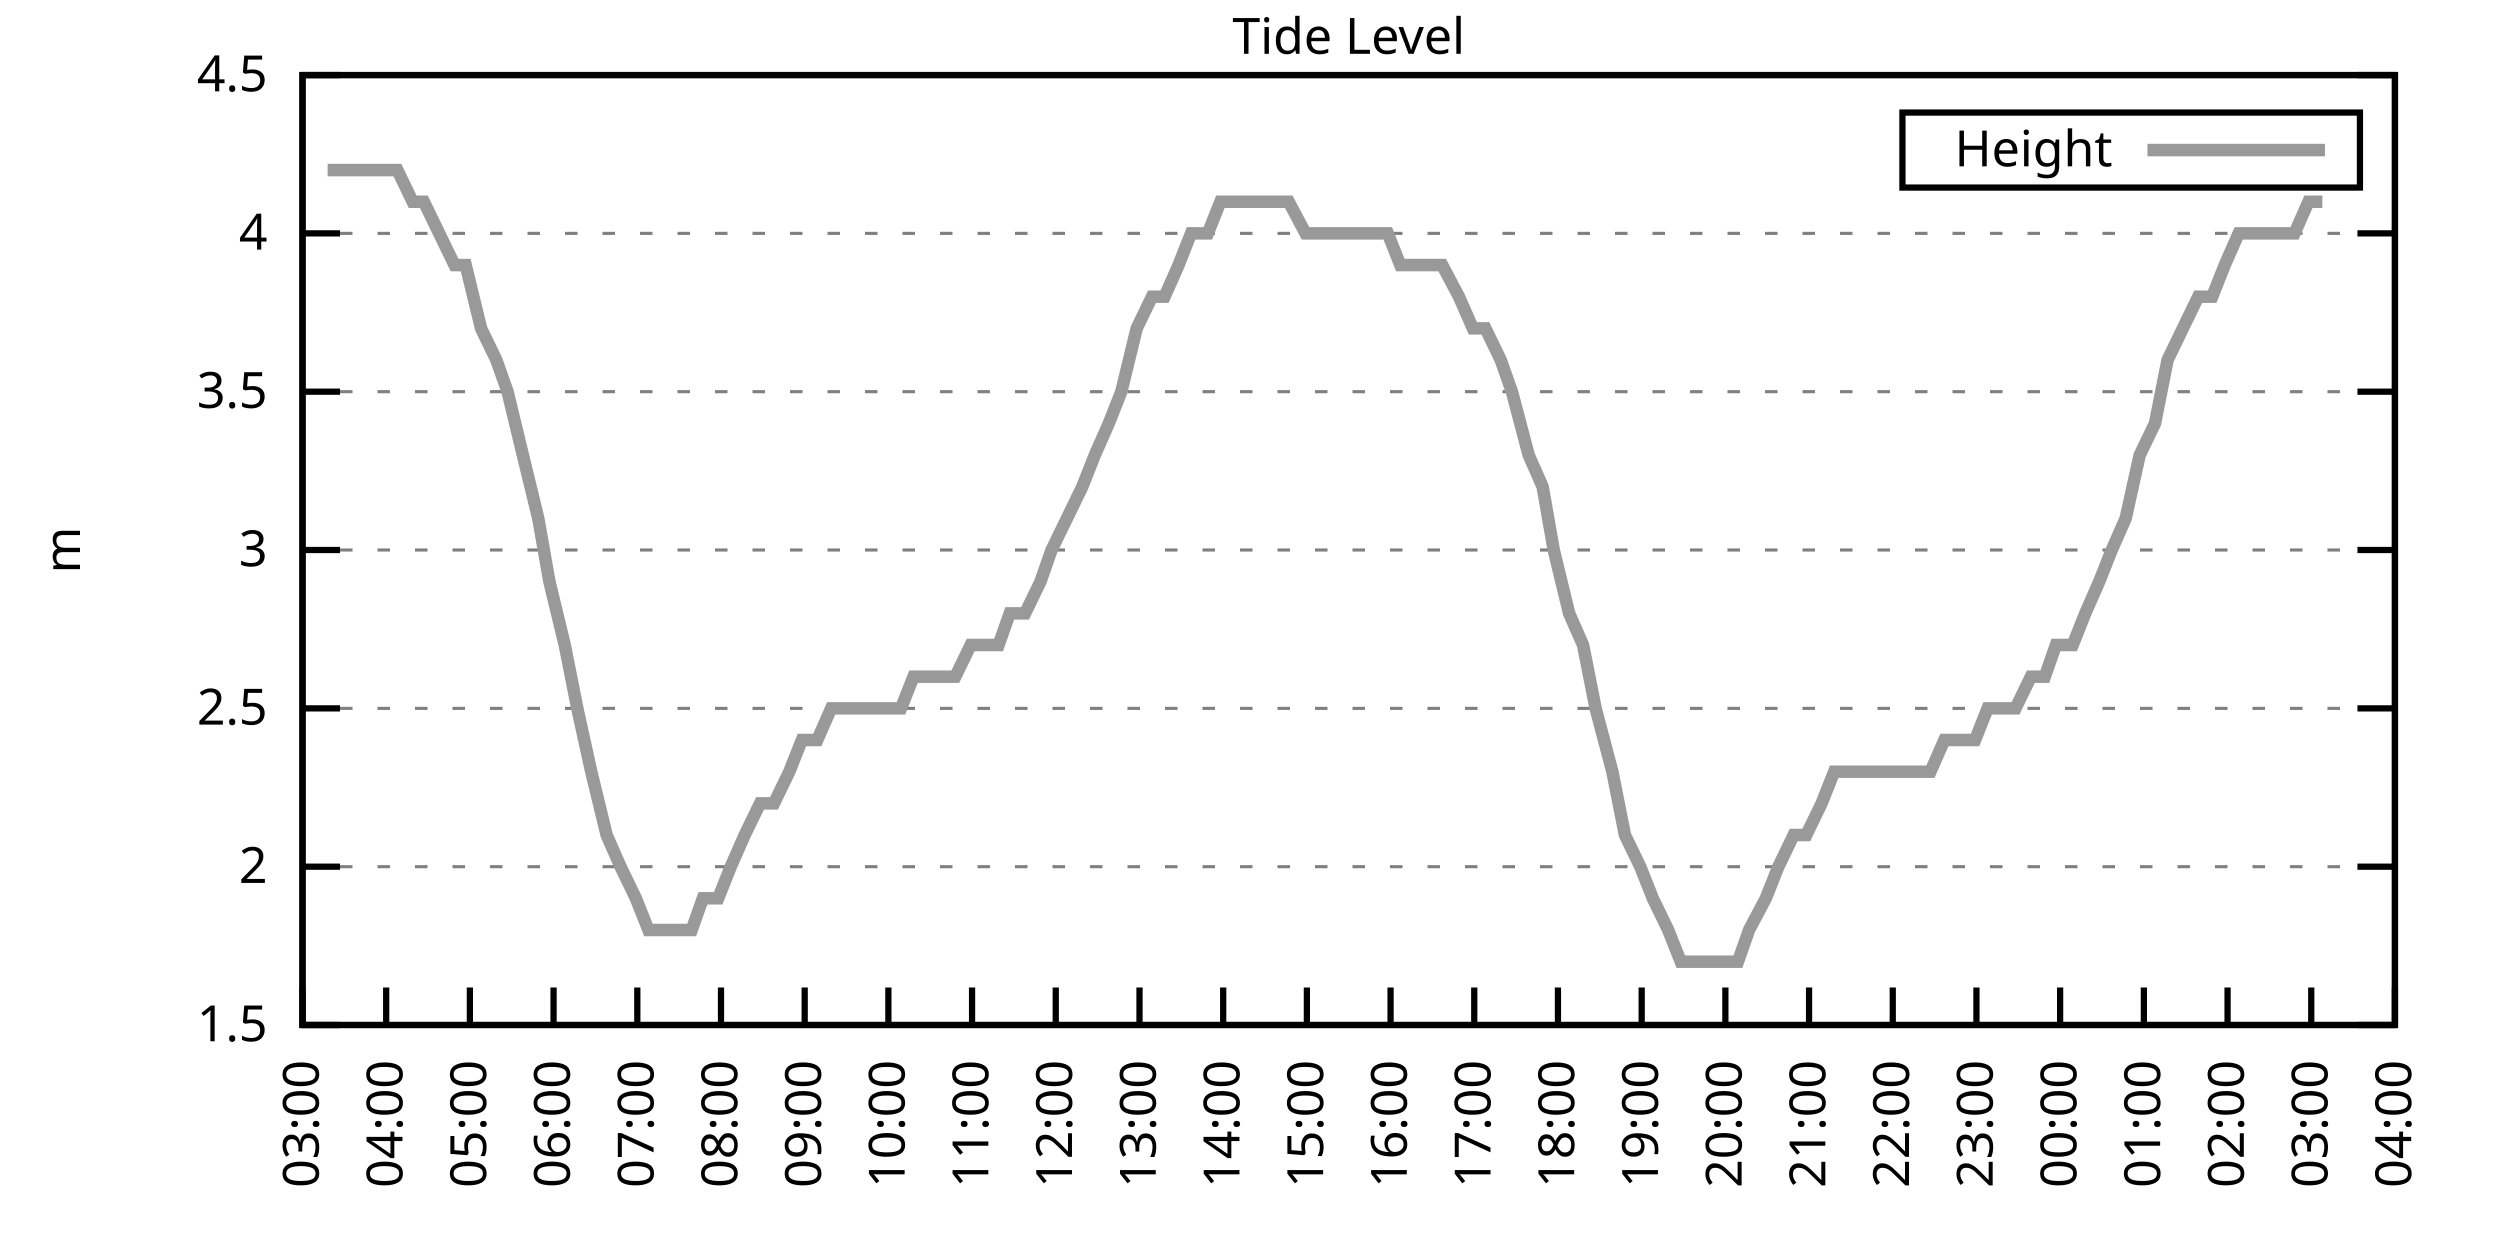
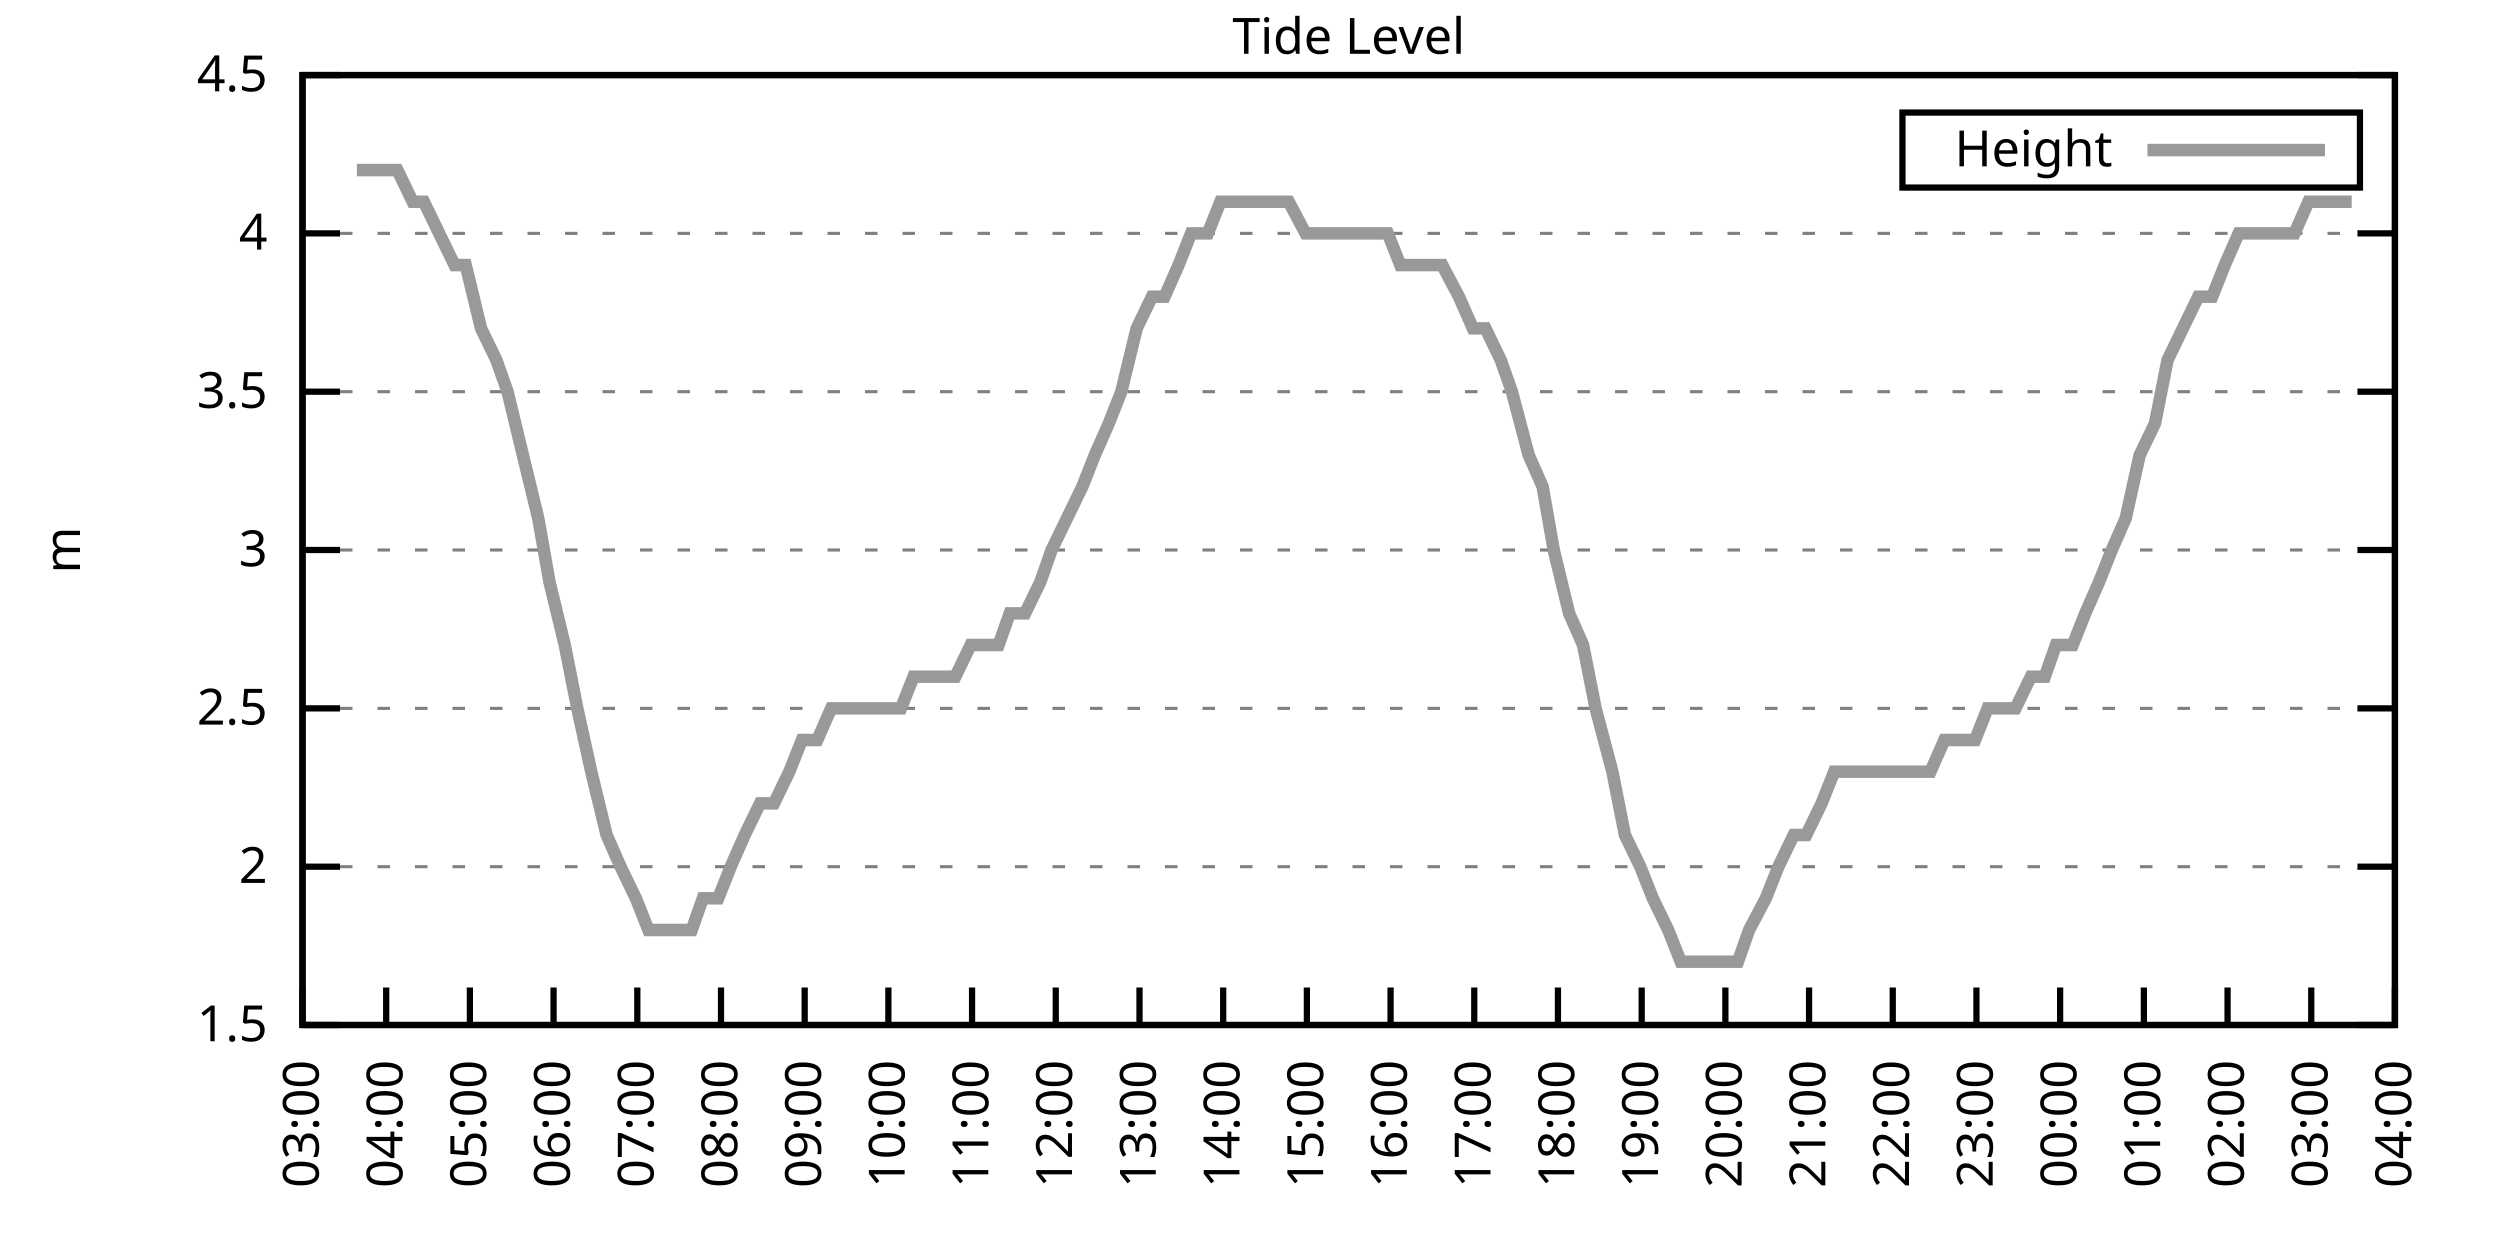
<svg xmlns="http://www.w3.org/2000/svg" xmlns:xlink="http://www.w3.org/1999/xlink" width="400" height="200" viewBox="0 0 400 200">
  <g id="gnuplot_canvas">
    <rect x="0" y="0" width="400" height="200" fill="none" />
    <defs>
      <circle id="gpDot" r="0.5" stroke-width="0.5" stroke="currentColor" />
      <path id="gpPt0" stroke-width="0.333" stroke="currentColor" d="M-1,0 h2 M0,-1 v2" />
      <path id="gpPt1" stroke-width="0.333" stroke="currentColor" d="M-1,-1 L1,1 M1,-1 L-1,1" />
      <path id="gpPt2" stroke-width="0.333" stroke="currentColor" d="M-1,0 L1,0 M0,-1 L0,1 M-1,-1 L1,1 M-1,1 L1,-1" />
      <rect id="gpPt3" stroke-width="0.333" stroke="currentColor" x="-1" y="-1" width="2" height="2" />
      <rect id="gpPt4" stroke-width="0.333" stroke="currentColor" fill="currentColor" x="-1" y="-1" width="2" height="2" />
      <circle id="gpPt5" stroke-width="0.333" stroke="currentColor" cx="0" cy="0" r="1" />
      <use xlink:href="#gpPt5" id="gpPt6" fill="currentColor" stroke="none" />
      <path id="gpPt7" stroke-width="0.333" stroke="currentColor" d="M0,-1.33 L-1.33,0.67 L1.33,0.67 z" />
      <use xlink:href="#gpPt7" id="gpPt8" fill="currentColor" stroke="none" />
      <use xlink:href="#gpPt7" id="gpPt9" stroke="currentColor" transform="rotate(180)" />
      <use xlink:href="#gpPt9" id="gpPt10" fill="currentColor" stroke="none" />
      <use xlink:href="#gpPt3" id="gpPt11" stroke="currentColor" transform="rotate(45)" />
      <use xlink:href="#gpPt11" id="gpPt12" fill="currentColor" stroke="none" />
      <path id="gpPt13" stroke-width="0.333" stroke="currentColor" d="M0,1.330 L1.265,0.411 L0.782,-1.067 L-0.782,-1.076 L-1.265,0.411 z" />
      <use xlink:href="#gpPt13" id="gpPt14" fill="currentColor" stroke="none" />
      <filter id="textbox" filterUnits="objectBoundingBox" x="0" y="0" height="1" width="1">
        <feFlood flood-color="white" flood-opacity="1" result="bgnd" />
        <feComposite in="SourceGraphic" in2="bgnd" operator="atop" />
      </filter>
      <filter id="greybox" filterUnits="objectBoundingBox" x="0" y="0" height="1" width="1">
        <feFlood flood-color="lightgrey" flood-opacity="1" result="grey" />
        <feComposite in="SourceGraphic" in2="grey" operator="atop" />
      </filter>
    </defs>
    <g fill="none" color="white" stroke="currentColor" stroke-width="1.00" stroke-linecap="butt" stroke-linejoin="miter">
</g>
    <g fill="none" color="black" stroke="currentColor" stroke-width="1.00" stroke-linecap="butt" stroke-linejoin="miter">
      <g stroke="none" shape-rendering="crispEdges">
        <polygon fill="rgb(255, 255, 255)" points="48.40,164.00 383.18,164.00 383.18,12.02 48.40,12.02 " />
      </g>
    </g>
    <g fill="none" color="black" stroke="currentColor" stroke-width="1.00" stroke-linecap="butt" stroke-linejoin="miter">
</g>
    <g fill="none" color="black" stroke="black" stroke-width="0.50" stroke-linecap="butt" stroke-linejoin="miter">
</g>
    <g fill="none" color="gray" stroke="currentColor" stroke-width="0.50" stroke-linecap="butt" stroke-linejoin="miter">
      <path stroke="gray" stroke-dasharray="2,4" class="gridline" d="M48.40,164.00 L383.19,164.00  " />
    </g>
    <g fill="none" color="gray" stroke="gray" stroke-width="1.00" stroke-linecap="butt" stroke-linejoin="miter">
</g>
    <g fill="none" color="black" stroke="currentColor" stroke-width="1.00" stroke-linecap="butt" stroke-linejoin="miter">
      <path stroke="black" d="M48.40,164.00 L54.40,164.00 M383.19,164.00 L377.19,164.00  " />
      <g transform="translate(42.80,166.60)" stroke="none" fill="black" font-family="Sans" font-size="8.00" text-anchor="end">
        <text>
          <tspan font-family="Sans"> 1.5</tspan>
        </text>
      </g>
    </g>
    <g fill="none" color="black" stroke="currentColor" stroke-width="1.00" stroke-linecap="butt" stroke-linejoin="miter">
</g>
    <g fill="none" color="black" stroke="black" stroke-width="0.50" stroke-linecap="butt" stroke-linejoin="miter">
</g>
    <g fill="none" color="gray" stroke="currentColor" stroke-width="0.50" stroke-linecap="butt" stroke-linejoin="miter">
      <path stroke="gray" stroke-dasharray="2,4" class="gridline" d="M48.40,138.67 L383.19,138.67  " />
    </g>
    <g fill="none" color="gray" stroke="gray" stroke-width="1.00" stroke-linecap="butt" stroke-linejoin="miter">
</g>
    <g fill="none" color="black" stroke="currentColor" stroke-width="1.00" stroke-linecap="butt" stroke-linejoin="miter">
      <path stroke="black" d="M48.40,138.67 L54.40,138.67 M383.19,138.67 L377.19,138.67  " />
      <g transform="translate(42.80,141.27)" stroke="none" fill="black" font-family="Sans" font-size="8.00" text-anchor="end">
        <text>
          <tspan font-family="Sans"> 2</tspan>
        </text>
      </g>
    </g>
    <g fill="none" color="black" stroke="currentColor" stroke-width="1.00" stroke-linecap="butt" stroke-linejoin="miter">
</g>
    <g fill="none" color="black" stroke="black" stroke-width="0.50" stroke-linecap="butt" stroke-linejoin="miter">
</g>
    <g fill="none" color="gray" stroke="currentColor" stroke-width="0.50" stroke-linecap="butt" stroke-linejoin="miter">
      <path stroke="gray" stroke-dasharray="2,4" class="gridline" d="M48.40,113.34 L383.19,113.34  " />
    </g>
    <g fill="none" color="gray" stroke="gray" stroke-width="1.00" stroke-linecap="butt" stroke-linejoin="miter">
</g>
    <g fill="none" color="black" stroke="currentColor" stroke-width="1.00" stroke-linecap="butt" stroke-linejoin="miter">
      <path stroke="black" d="M48.40,113.34 L54.40,113.34 M383.19,113.34 L377.19,113.34  " />
      <g transform="translate(42.80,115.94)" stroke="none" fill="black" font-family="Sans" font-size="8.00" text-anchor="end">
        <text>
          <tspan font-family="Sans"> 2.5</tspan>
        </text>
      </g>
    </g>
    <g fill="none" color="black" stroke="currentColor" stroke-width="1.00" stroke-linecap="butt" stroke-linejoin="miter">
</g>
    <g fill="none" color="black" stroke="black" stroke-width="0.50" stroke-linecap="butt" stroke-linejoin="miter">
</g>
    <g fill="none" color="gray" stroke="currentColor" stroke-width="0.50" stroke-linecap="butt" stroke-linejoin="miter">
      <path stroke="gray" stroke-dasharray="2,4" class="gridline" d="M48.40,88.00 L383.19,88.00  " />
    </g>
    <g fill="none" color="gray" stroke="gray" stroke-width="1.00" stroke-linecap="butt" stroke-linejoin="miter">
</g>
    <g fill="none" color="black" stroke="currentColor" stroke-width="1.00" stroke-linecap="butt" stroke-linejoin="miter">
      <path stroke="black" d="M48.40,88.00 L54.40,88.00 M383.19,88.00 L377.19,88.00  " />
      <g transform="translate(42.80,90.60)" stroke="none" fill="black" font-family="Sans" font-size="8.00" text-anchor="end">
        <text>
          <tspan font-family="Sans"> 3</tspan>
        </text>
      </g>
    </g>
    <g fill="none" color="black" stroke="currentColor" stroke-width="1.00" stroke-linecap="butt" stroke-linejoin="miter">
</g>
    <g fill="none" color="black" stroke="black" stroke-width="0.50" stroke-linecap="butt" stroke-linejoin="miter">
</g>
    <g fill="none" color="gray" stroke="currentColor" stroke-width="0.50" stroke-linecap="butt" stroke-linejoin="miter">
      <path stroke="gray" stroke-dasharray="2,4" class="gridline" d="M48.40,62.67 L383.19,62.67  " />
    </g>
    <g fill="none" color="gray" stroke="gray" stroke-width="1.00" stroke-linecap="butt" stroke-linejoin="miter">
</g>
    <g fill="none" color="black" stroke="currentColor" stroke-width="1.00" stroke-linecap="butt" stroke-linejoin="miter">
      <path stroke="black" d="M48.40,62.67 L54.40,62.67 M383.19,62.67 L377.19,62.67  " />
      <g transform="translate(42.80,65.27)" stroke="none" fill="black" font-family="Sans" font-size="8.00" text-anchor="end">
        <text>
          <tspan font-family="Sans"> 3.5</tspan>
        </text>
      </g>
    </g>
    <g fill="none" color="black" stroke="currentColor" stroke-width="1.00" stroke-linecap="butt" stroke-linejoin="miter">
</g>
    <g fill="none" color="black" stroke="black" stroke-width="0.50" stroke-linecap="butt" stroke-linejoin="miter">
</g>
    <g fill="none" color="gray" stroke="currentColor" stroke-width="0.50" stroke-linecap="butt" stroke-linejoin="miter">
      <path stroke="gray" stroke-dasharray="2,4" class="gridline" d="M48.40,37.34 L383.19,37.34  " />
    </g>
    <g fill="none" color="gray" stroke="gray" stroke-width="1.00" stroke-linecap="butt" stroke-linejoin="miter">
</g>
    <g fill="none" color="black" stroke="currentColor" stroke-width="1.00" stroke-linecap="butt" stroke-linejoin="miter">
      <path stroke="black" d="M48.40,37.34 L54.40,37.34 M383.19,37.34 L377.19,37.34  " />
      <g transform="translate(42.80,39.94)" stroke="none" fill="black" font-family="Sans" font-size="8.00" text-anchor="end">
        <text>
          <tspan font-family="Sans"> 4</tspan>
        </text>
      </g>
    </g>
    <g fill="none" color="black" stroke="currentColor" stroke-width="1.00" stroke-linecap="butt" stroke-linejoin="miter">
</g>
    <g fill="none" color="black" stroke="black" stroke-width="0.50" stroke-linecap="butt" stroke-linejoin="miter">
</g>
    <g fill="none" color="gray" stroke="currentColor" stroke-width="0.50" stroke-linecap="butt" stroke-linejoin="miter">
      <path stroke="gray" stroke-dasharray="2,4" class="gridline" d="M48.40,12.01 L383.19,12.01  " />
    </g>
    <g fill="none" color="gray" stroke="gray" stroke-width="1.00" stroke-linecap="butt" stroke-linejoin="miter">
</g>
    <g fill="none" color="black" stroke="currentColor" stroke-width="1.00" stroke-linecap="butt" stroke-linejoin="miter">
      <path stroke="black" d="M48.40,12.01 L54.40,12.01 M383.19,12.01 L377.19,12.01  " />
      <g transform="translate(42.80,14.61)" stroke="none" fill="black" font-family="Sans" font-size="8.00" text-anchor="end">
        <text>
          <tspan font-family="Sans"> 4.5</tspan>
        </text>
      </g>
    </g>
    <g fill="none" color="black" stroke="currentColor" stroke-width="1.00" stroke-linecap="butt" stroke-linejoin="miter">
      <path stroke="black" d="M48.40,164.00 L48.40,158.00  " />
      <g transform="translate(51.00,169.60) rotate(270.00)" stroke="none" fill="black" font-family="Sans" font-size="8.00" text-anchor="end">
        <text>
          <tspan font-family="Sans">03:00</tspan>
        </text>
      </g>
    </g>
    <g fill="none" color="black" stroke="currentColor" stroke-width="1.00" stroke-linecap="butt" stroke-linejoin="miter">
      <path stroke="black" d="M61.79,164.00 L61.79,158.00  " />
      <g transform="translate(64.39,169.60) rotate(270.00)" stroke="none" fill="black" font-family="Sans" font-size="8.00" text-anchor="end">
        <text>
          <tspan font-family="Sans">04:00</tspan>
        </text>
      </g>
    </g>
    <g fill="none" color="black" stroke="currentColor" stroke-width="1.00" stroke-linecap="butt" stroke-linejoin="miter">
      <path stroke="black" d="M75.18,164.00 L75.18,158.00  " />
      <g transform="translate(77.78,169.60) rotate(270.00)" stroke="none" fill="black" font-family="Sans" font-size="8.00" text-anchor="end">
        <text>
          <tspan font-family="Sans">05:00</tspan>
        </text>
      </g>
    </g>
    <g fill="none" color="black" stroke="currentColor" stroke-width="1.00" stroke-linecap="butt" stroke-linejoin="miter">
      <path stroke="black" d="M88.57,164.00 L88.57,158.00  " />
      <g transform="translate(91.17,169.60) rotate(270.00)" stroke="none" fill="black" font-family="Sans" font-size="8.00" text-anchor="end">
        <text>
          <tspan font-family="Sans">06:00</tspan>
        </text>
      </g>
    </g>
    <g fill="none" color="black" stroke="currentColor" stroke-width="1.00" stroke-linecap="butt" stroke-linejoin="miter">
      <path stroke="black" d="M101.97,164.00 L101.97,158.00  " />
      <g transform="translate(104.57,169.60) rotate(270.00)" stroke="none" fill="black" font-family="Sans" font-size="8.00" text-anchor="end">
        <text>
          <tspan font-family="Sans">07:00</tspan>
        </text>
      </g>
    </g>
    <g fill="none" color="black" stroke="currentColor" stroke-width="1.00" stroke-linecap="butt" stroke-linejoin="miter">
      <path stroke="black" d="M115.36,164.00 L115.36,158.00  " />
      <g transform="translate(117.96,169.60) rotate(270.00)" stroke="none" fill="black" font-family="Sans" font-size="8.00" text-anchor="end">
        <text>
          <tspan font-family="Sans">08:00</tspan>
        </text>
      </g>
    </g>
    <g fill="none" color="black" stroke="currentColor" stroke-width="1.00" stroke-linecap="butt" stroke-linejoin="miter">
      <path stroke="black" d="M128.75,164.00 L128.75,158.00  " />
      <g transform="translate(131.35,169.60) rotate(270.00)" stroke="none" fill="black" font-family="Sans" font-size="8.00" text-anchor="end">
        <text>
          <tspan font-family="Sans">09:00</tspan>
        </text>
      </g>
    </g>
    <g fill="none" color="black" stroke="currentColor" stroke-width="1.00" stroke-linecap="butt" stroke-linejoin="miter">
      <path stroke="black" d="M142.14,164.00 L142.14,158.00  " />
      <g transform="translate(144.74,169.60) rotate(270.00)" stroke="none" fill="black" font-family="Sans" font-size="8.00" text-anchor="end">
        <text>
          <tspan font-family="Sans">10:00</tspan>
        </text>
      </g>
    </g>
    <g fill="none" color="black" stroke="currentColor" stroke-width="1.00" stroke-linecap="butt" stroke-linejoin="miter">
      <path stroke="black" d="M155.53,164.00 L155.53,158.00  " />
      <g transform="translate(158.13,169.60) rotate(270.00)" stroke="none" fill="black" font-family="Sans" font-size="8.00" text-anchor="end">
        <text>
          <tspan font-family="Sans">11:00</tspan>
        </text>
      </g>
    </g>
    <g fill="none" color="black" stroke="currentColor" stroke-width="1.00" stroke-linecap="butt" stroke-linejoin="miter">
      <path stroke="black" d="M168.92,164.00 L168.92,158.00  " />
      <g transform="translate(171.52,169.60) rotate(270.00)" stroke="none" fill="black" font-family="Sans" font-size="8.00" text-anchor="end">
        <text>
          <tspan font-family="Sans">12:00</tspan>
        </text>
      </g>
    </g>
    <g fill="none" color="black" stroke="currentColor" stroke-width="1.00" stroke-linecap="butt" stroke-linejoin="miter">
      <path stroke="black" d="M182.32,164.00 L182.32,158.00  " />
      <g transform="translate(184.92,169.60) rotate(270.00)" stroke="none" fill="black" font-family="Sans" font-size="8.00" text-anchor="end">
        <text>
          <tspan font-family="Sans">13:00</tspan>
        </text>
      </g>
    </g>
    <g fill="none" color="black" stroke="currentColor" stroke-width="1.00" stroke-linecap="butt" stroke-linejoin="miter">
      <path stroke="black" d="M195.71,164.00 L195.71,158.00  " />
      <g transform="translate(198.31,169.60) rotate(270.00)" stroke="none" fill="black" font-family="Sans" font-size="8.00" text-anchor="end">
        <text>
          <tspan font-family="Sans">14:00</tspan>
        </text>
      </g>
    </g>
    <g fill="none" color="black" stroke="currentColor" stroke-width="1.00" stroke-linecap="butt" stroke-linejoin="miter">
      <path stroke="black" d="M209.10,164.00 L209.10,158.00  " />
      <g transform="translate(211.70,169.60) rotate(270.00)" stroke="none" fill="black" font-family="Sans" font-size="8.00" text-anchor="end">
        <text>
          <tspan font-family="Sans">15:00</tspan>
        </text>
      </g>
    </g>
    <g fill="none" color="black" stroke="currentColor" stroke-width="1.00" stroke-linecap="butt" stroke-linejoin="miter">
      <path stroke="black" d="M222.49,164.00 L222.49,158.00  " />
      <g transform="translate(225.09,169.60) rotate(270.00)" stroke="none" fill="black" font-family="Sans" font-size="8.00" text-anchor="end">
        <text>
          <tspan font-family="Sans">16:00</tspan>
        </text>
      </g>
    </g>
    <g fill="none" color="black" stroke="currentColor" stroke-width="1.00" stroke-linecap="butt" stroke-linejoin="miter">
      <path stroke="black" d="M235.88,164.00 L235.88,158.00  " />
      <g transform="translate(238.48,169.60) rotate(270.00)" stroke="none" fill="black" font-family="Sans" font-size="8.00" text-anchor="end">
        <text>
          <tspan font-family="Sans">17:00</tspan>
        </text>
      </g>
    </g>
    <g fill="none" color="black" stroke="currentColor" stroke-width="1.00" stroke-linecap="butt" stroke-linejoin="miter">
      <path stroke="black" d="M249.27,164.00 L249.27,158.00  " />
      <g transform="translate(251.87,169.60) rotate(270.00)" stroke="none" fill="black" font-family="Sans" font-size="8.00" text-anchor="end">
        <text>
          <tspan font-family="Sans">18:00</tspan>
        </text>
      </g>
    </g>
    <g fill="none" color="black" stroke="currentColor" stroke-width="1.00" stroke-linecap="butt" stroke-linejoin="miter">
      <path stroke="black" d="M262.67,164.00 L262.67,158.00  " />
      <g transform="translate(265.27,169.60) rotate(270.00)" stroke="none" fill="black" font-family="Sans" font-size="8.00" text-anchor="end">
        <text>
          <tspan font-family="Sans">19:00</tspan>
        </text>
      </g>
    </g>
    <g fill="none" color="black" stroke="currentColor" stroke-width="1.00" stroke-linecap="butt" stroke-linejoin="miter">
      <path stroke="black" d="M276.06,164.00 L276.06,158.00  " />
      <g transform="translate(278.66,169.60) rotate(270.00)" stroke="none" fill="black" font-family="Sans" font-size="8.00" text-anchor="end">
        <text>
          <tspan font-family="Sans">20:00</tspan>
        </text>
      </g>
    </g>
    <g fill="none" color="black" stroke="currentColor" stroke-width="1.00" stroke-linecap="butt" stroke-linejoin="miter">
      <path stroke="black" d="M289.45,164.00 L289.45,158.00  " />
      <g transform="translate(292.05,169.60) rotate(270.00)" stroke="none" fill="black" font-family="Sans" font-size="8.00" text-anchor="end">
        <text>
          <tspan font-family="Sans">21:00</tspan>
        </text>
      </g>
    </g>
    <g fill="none" color="black" stroke="currentColor" stroke-width="1.00" stroke-linecap="butt" stroke-linejoin="miter">
      <path stroke="black" d="M302.84,164.00 L302.84,158.00  " />
      <g transform="translate(305.44,169.60) rotate(270.00)" stroke="none" fill="black" font-family="Sans" font-size="8.00" text-anchor="end">
        <text>
          <tspan font-family="Sans">22:00</tspan>
        </text>
      </g>
    </g>
    <g fill="none" color="black" stroke="currentColor" stroke-width="1.00" stroke-linecap="butt" stroke-linejoin="miter">
      <path stroke="black" d="M316.23,164.00 L316.23,158.00  " />
      <g transform="translate(318.83,169.60) rotate(270.00)" stroke="none" fill="black" font-family="Sans" font-size="8.00" text-anchor="end">
        <text>
          <tspan font-family="Sans">23:00</tspan>
        </text>
      </g>
    </g>
    <g fill="none" color="black" stroke="currentColor" stroke-width="1.00" stroke-linecap="butt" stroke-linejoin="miter">
      <path stroke="black" d="M329.62,164.00 L329.62,158.00  " />
      <g transform="translate(332.22,169.60) rotate(270.00)" stroke="none" fill="black" font-family="Sans" font-size="8.00" text-anchor="end">
        <text>
          <tspan font-family="Sans">00:00</tspan>
        </text>
      </g>
    </g>
    <g fill="none" color="black" stroke="currentColor" stroke-width="1.00" stroke-linecap="butt" stroke-linejoin="miter">
      <path stroke="black" d="M343.02,164.00 L343.02,158.00  " />
      <g transform="translate(345.62,169.60) rotate(270.00)" stroke="none" fill="black" font-family="Sans" font-size="8.00" text-anchor="end">
        <text>
          <tspan font-family="Sans">01:00</tspan>
        </text>
      </g>
    </g>
    <g fill="none" color="black" stroke="currentColor" stroke-width="1.00" stroke-linecap="butt" stroke-linejoin="miter">
      <path stroke="black" d="M356.41,164.00 L356.41,158.00  " />
      <g transform="translate(359.01,169.60) rotate(270.00)" stroke="none" fill="black" font-family="Sans" font-size="8.00" text-anchor="end">
        <text>
          <tspan font-family="Sans">02:00</tspan>
        </text>
      </g>
    </g>
    <g fill="none" color="black" stroke="currentColor" stroke-width="1.00" stroke-linecap="butt" stroke-linejoin="miter">
      <path stroke="black" d="M369.80,164.00 L369.80,158.00  " />
      <g transform="translate(372.40,169.60) rotate(270.00)" stroke="none" fill="black" font-family="Sans" font-size="8.00" text-anchor="end">
        <text>
          <tspan font-family="Sans">03:00</tspan>
        </text>
      </g>
    </g>
    <g fill="none" color="black" stroke="currentColor" stroke-width="1.00" stroke-linecap="butt" stroke-linejoin="miter">
      <path stroke="black" d="M383.19,164.00 L383.19,158.00  " />
      <g transform="translate(385.79,169.60) rotate(270.00)" stroke="none" fill="black" font-family="Sans" font-size="8.00" text-anchor="end">
        <text>
          <tspan font-family="Sans">04:00</tspan>
        </text>
      </g>
    </g>
    <g fill="none" color="black" stroke="currentColor" stroke-width="1.00" stroke-linecap="butt" stroke-linejoin="miter">
</g>
    <g fill="none" color="black" stroke="currentColor" stroke-width="1.00" stroke-linecap="butt" stroke-linejoin="miter">
      <path stroke="black" d="M48.40,12.01 L48.40,164.00 L383.19,164.00 L383.19,12.01 L48.40,12.01 Z  " />
    </g>
    <g fill="none" color="black" stroke="currentColor" stroke-width="1.00" stroke-linecap="butt" stroke-linejoin="miter">
</g>
    <g fill="none" color="black" stroke="currentColor" stroke-width="1.00" stroke-linecap="butt" stroke-linejoin="miter">
      <path stroke="black" d="M304.39,30.01 L304.39,18.01 L377.59,18.01 L377.59,30.01 L304.39,30.01 Z  " />
    </g>
    <g id="Tide_level_plot_1">
      <g fill="none" color="white" stroke="black" stroke-width="2.00" stroke-linecap="butt" stroke-linejoin="miter">
</g>
      <g fill="none" color="black" stroke="currentColor" stroke-width="2.00" stroke-linecap="butt" stroke-linejoin="miter">
        <g transform="translate(337.99,26.61)" stroke="none" fill="black" font-family="Sans" font-size="8.00" text-anchor="end">
          <text>
            <tspan font-family="Sans">Height</tspan>
          </text>
        </g>
      </g>
      <g fill="none" color="black" stroke="currentColor" stroke-width="2.00" stroke-linecap="butt" stroke-linejoin="miter">
-         <path stroke="rgb(153, 153, 153)" d="M343.59,24.01 L371.99,24.01 M52.42,27.21 L54.87,27.21 L57.10,27.21 L59.34,27.21 L61.12,27.21 L63.58,27.21   L66.03,32.28 L67.82,32.28 L70.27,37.34 L72.73,42.41 L74.51,42.41 L76.97,52.54 L79.42,57.61 L81.21,62.67   L83.66,72.81 L86.12,82.94 L87.91,93.07 L90.36,103.20 L92.37,113.34 L94.60,123.47 L97.06,133.60 L99.29,138.67   L101.74,143.73 L103.75,148.80 L106.21,148.80 L108.44,148.80 L110.67,148.80 L112.46,143.73 L114.91,143.73 L116.92,138.67   L119.15,133.60 L121.61,128.54 L123.84,128.54 L126.29,123.47 L128.30,118.40 L130.76,118.40 L132.99,113.34 L135.22,113.34   L137.45,113.34 L139.46,113.34 L141.69,113.34 L144.15,113.34 L146.16,108.27 L148.61,108.27 L150.85,108.27 L152.85,108.27   L155.31,103.20 L157.10,103.20 L159.77,103.20 L161.56,98.14 L164.01,98.14 L166.47,93.07 L168.25,88.00 L170.71,82.94   L173.17,77.87 L175.17,72.81 L177.41,67.74 L179.41,62.67 L181.87,52.54 L184.32,47.47 L186.33,47.47 L188.57,42.41   L190.57,37.34 L193.25,37.34 L195.26,32.28 L197.49,32.28 L199.73,32.28 L201.73,32.28 L204.41,32.28 L206.20,32.28   L208.88,37.34 L211.11,37.34 L213.12,37.34 L215.57,37.34 L217.80,37.34 L219.81,37.34 L222.04,37.34 L224.05,42.41   L226.51,42.41 L228.74,42.41 L230.75,42.41 L233.43,47.47 L235.66,52.54 L237.67,52.54 L240.12,57.61 L241.91,62.67   L244.59,72.81 L246.82,77.87 L248.60,88.00 L251.06,98.14 L253.29,103.20 L255.30,113.34 L257.98,123.47 L259.99,133.60   L262.44,138.67 L264.45,143.73 L266.91,148.80 L268.92,153.87 L271.37,153.87 L273.38,153.87 L275.61,153.87 L278.07,153.87   L279.85,148.80 L282.53,143.73 L284.54,138.67 L286.99,133.60 L289.00,133.60 L291.46,128.54 L293.47,123.47 L295.92,123.47   L298.15,123.47 L300.16,123.47 L302.62,123.47 L304.85,123.47 L306.86,123.47 L308.87,123.47 L311.10,118.40 L313.55,118.40   L316.01,118.40 L318.02,113.34 L320.47,113.34 L322.48,113.34 L324.94,108.27 L327.17,108.27 L328.95,103.20 L331.63,103.20   L333.64,98.14 L335.87,93.07 L337.88,88.00 L340.11,82.94 L342.35,72.81 L344.80,67.74 L346.81,57.61 L349.26,52.54   L351.72,47.47 L353.95,47.47 L355.96,42.41 L358.19,37.34 L360.42,37.34 L362.66,37.34 L365.11,37.34 L367.12,37.34   L369.35,32.28 L371.58,32.28  " />
+         <path stroke="rgb(153, 153, 153)" d="M343.59,24.01 L371.99,24.01 M57.10,27.21 L59.34,27.21 L61.12,27.21 L63.58,27.21 L66.03,32.28 L67.82,32.28   L70.27,37.34 L72.73,42.41 L74.51,42.41 L76.97,52.54 L79.42,57.61 L81.21,62.67 L83.66,72.81 L86.12,82.94   L87.91,93.07 L90.36,103.20 L92.37,113.34 L94.60,123.47 L97.06,133.60 L99.29,138.67 L101.74,143.73 L103.75,148.80   L106.21,148.80 L108.44,148.80 L110.67,148.80 L112.46,143.73 L114.91,143.73 L116.92,138.67 L119.15,133.60 L121.61,128.54   L123.84,128.54 L126.29,123.47 L128.30,118.40 L130.76,118.40 L132.99,113.34 L135.22,113.34 L137.45,113.34 L139.46,113.34   L141.69,113.34 L144.15,113.34 L146.16,108.27 L148.61,108.27 L150.85,108.27 L152.85,108.27 L155.31,103.20 L157.10,103.20   L159.77,103.20 L161.56,98.14 L164.01,98.14 L166.47,93.07 L168.25,88.00 L170.71,82.94 L173.17,77.87 L175.17,72.81   L177.41,67.74 L179.41,62.67 L181.87,52.54 L184.32,47.47 L186.33,47.47 L188.57,42.41 L190.57,37.34 L193.25,37.34   L195.26,32.28 L197.49,32.28 L199.73,32.28 L201.73,32.28 L204.41,32.28 L206.20,32.28 L208.88,37.34 L211.11,37.34   L213.12,37.34 L215.57,37.34 L217.80,37.34 L219.81,37.34 L222.04,37.34 L224.05,42.41 L226.51,42.41 L228.74,42.41   L230.75,42.41 L233.43,47.47 L235.66,52.54 L237.67,52.54 L240.12,57.61 L241.91,62.67 L244.59,72.81 L246.82,77.87   L248.60,88.00 L251.06,98.14 L253.29,103.20 L255.30,113.34 L257.98,123.47 L259.99,133.60 L262.44,138.67 L264.45,143.73   L266.91,148.80 L268.92,153.87 L271.37,153.87 L273.38,153.87 L275.61,153.87 L278.07,153.87 L279.85,148.80 L282.53,143.73   L284.54,138.67 L286.99,133.60 L289.00,133.60 L291.46,128.54 L293.47,123.47 L295.92,123.47 L298.15,123.47 L300.16,123.47   L302.62,123.47 L304.85,123.47 L306.86,123.47 L308.87,123.47 L311.10,118.40 L313.55,118.40 L316.01,118.40 L318.02,113.34   L320.47,113.34 L322.48,113.34 L324.94,108.27 L327.17,108.27 L328.95,103.20 L331.63,103.20 L333.64,98.14 L335.87,93.07   L337.88,88.00 L340.11,82.94 L342.35,72.81 L344.80,67.74 L346.81,57.61 L349.26,52.54 L351.72,47.47 L353.95,47.47   L355.96,42.41 L358.19,37.34 L360.42,37.34 L362.66,37.34 L365.11,37.34 L367.12,37.34 L369.35,32.28 L371.58,32.28   L374.04,32.28 L376.27,32.28  " />
      </g>
    </g>
    <g fill="none" color="black" stroke="currentColor" stroke-width="2.00" stroke-linecap="butt" stroke-linejoin="miter">
</g>
    <g fill="none" color="black" stroke="black" stroke-width="1.00" stroke-linecap="butt" stroke-linejoin="miter">
</g>
    <g fill="none" color="black" stroke="currentColor" stroke-width="1.00" stroke-linecap="butt" stroke-linejoin="miter">
      <path stroke="black" d="M48.40,12.01 L48.40,164.00 L383.19,164.00 L383.19,12.01 L48.40,12.01 Z  " />
      <g transform="translate(12.80,88.01) rotate(270.00)" stroke="none" fill="black" font-family="Sans" font-size="8.00" text-anchor="middle">
        <text>
          <tspan font-family="Sans">m</tspan>
        </text>
      </g>
    </g>
    <g fill="none" color="black" stroke="currentColor" stroke-width="1.00" stroke-linecap="butt" stroke-linejoin="miter">
</g>
    <g fill="none" color="black" stroke="currentColor" stroke-width="1.00" stroke-linecap="butt" stroke-linejoin="miter">
      <g transform="translate(215.79,8.61)" stroke="none" fill="black" font-family="Sans" font-size="8.00" text-anchor="middle">
        <text>
          <tspan font-family="Sans">Tide Level</tspan>
        </text>
      </g>
    </g>
    <g fill="none" color="black" stroke="currentColor" stroke-width="1.00" stroke-linecap="butt" stroke-linejoin="miter">
</g>
  </g>
</svg>
